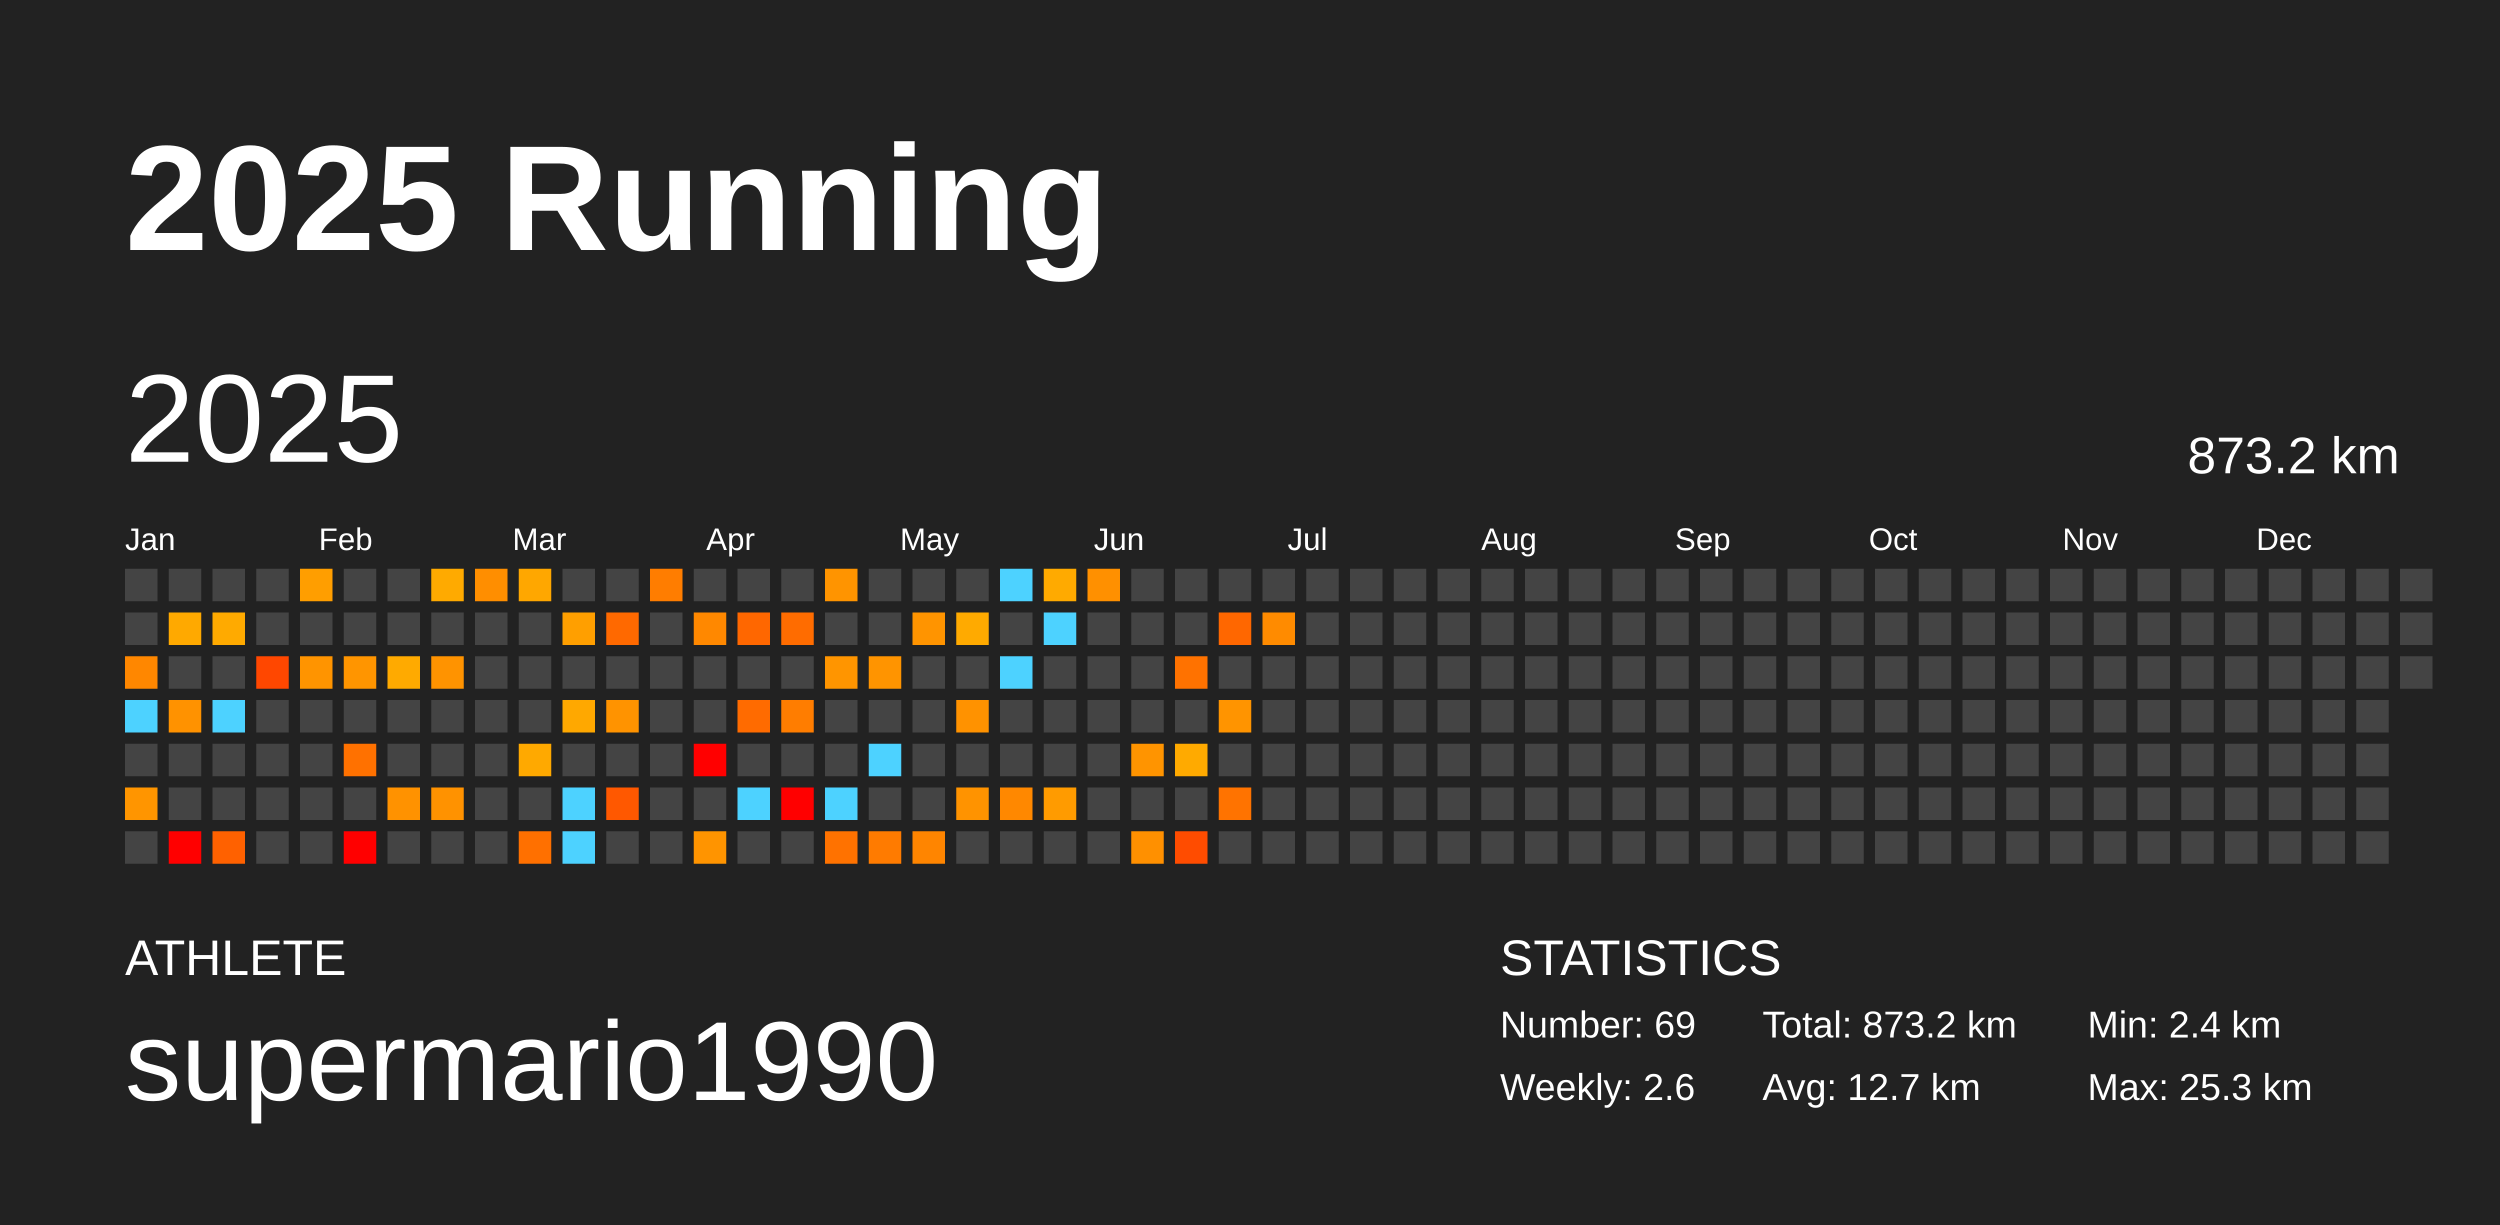
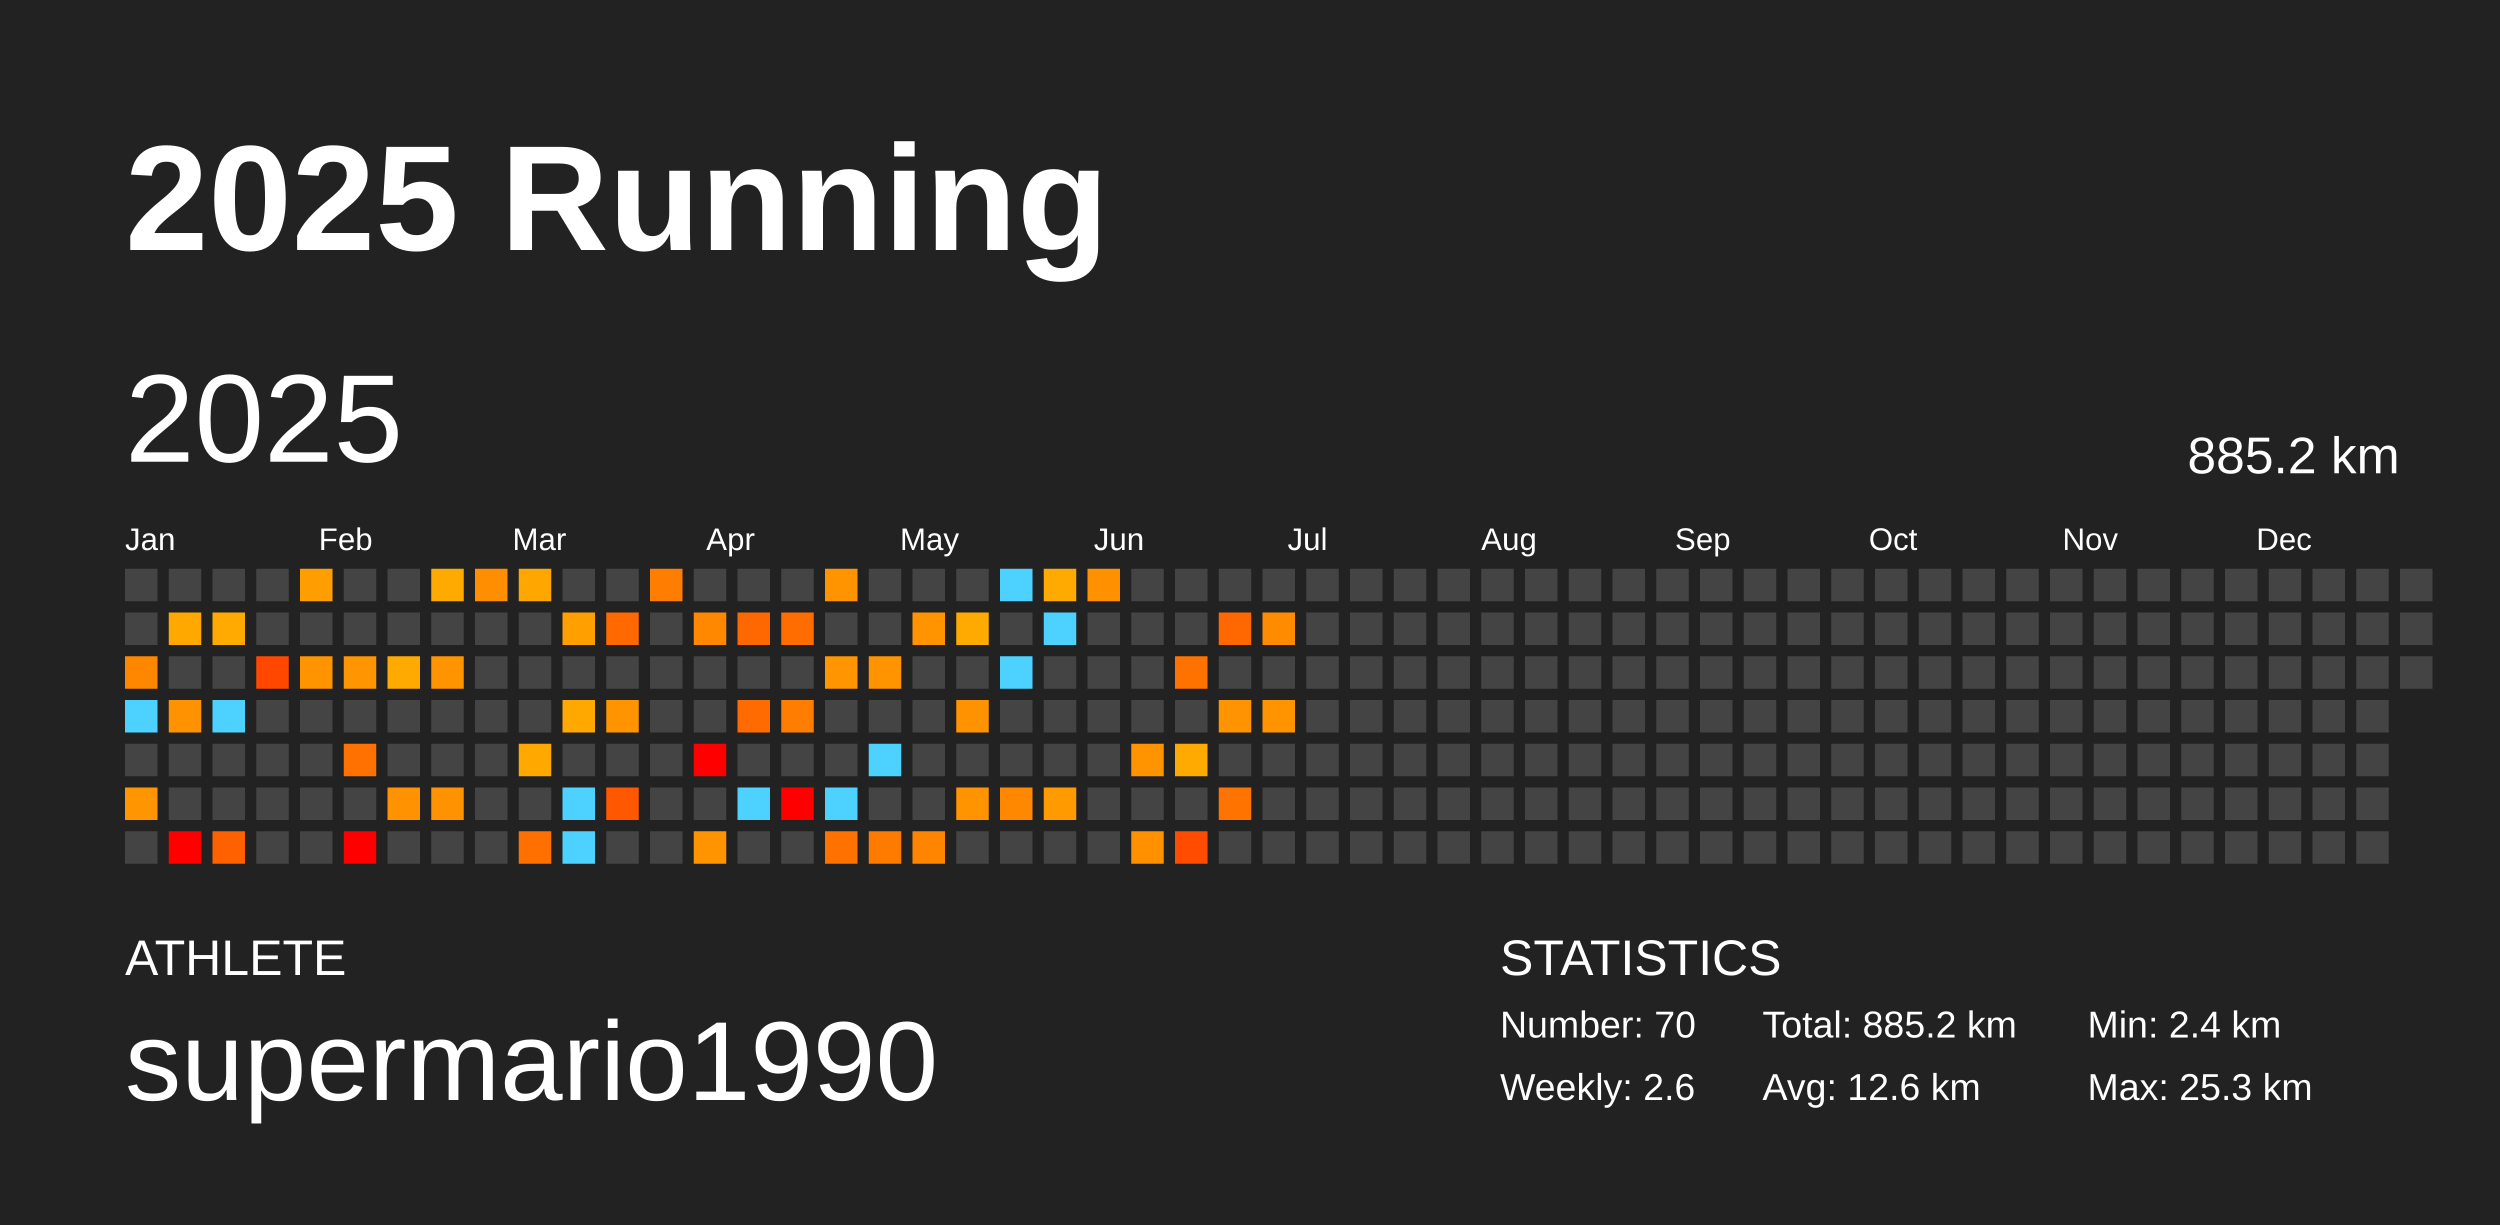
<svg xmlns="http://www.w3.org/2000/svg" baseProfile="full" height="98mm" version="1.1" viewBox="0,0,200,98" width="200mm">
  <defs />
  <rect fill="#222222" height="98" width="200" x="0" y="0" />
  <text fill="#FFFFFF" style="font-size:12px; font-family:Arial; font-weight:bold;" x="10" y="20">2025 Running</text>
  <text fill="#FFFFFF" style="font-size:4px; font-family:Arial" x="10" y="78">ATHLETE</text>
  <text fill="#FFFFFF" style="font-size:9px; font-family:Arial" x="10" y="88">supermario1990</text>
  <text fill="#FFFFFF" style="font-size:4px; font-family:Arial" x="120" y="78">STATISTICS</text>
-   <text fill="#FFFFFF" style="font-size:3px; font-family:Arial" x="120" y="83">Number: 69</text>
+   <text fill="#FFFFFF" style="font-size:3px; font-family:Arial" x="120" y="83">Number: 70</text>
  <text fill="#FFFFFF" style="font-size:3px; font-family:Arial" x="120" y="88">Weekly: 2.6</text>
-   <text fill="#FFFFFF" style="font-size:3px; font-family:Arial" x="141" y="83">Total: 873.2 km</text>
-   <text fill="#FFFFFF" style="font-size:3px; font-family:Arial" x="141" y="88">Avg: 12.7 km</text>
+   <text fill="#FFFFFF" style="font-size:3px; font-family:Arial" x="141" y="83">Total: 885.2 km</text>
+   <text fill="#FFFFFF" style="font-size:3px; font-family:Arial" x="141" y="88">Avg: 12.6 km</text>
  <text fill="#FFFFFF" style="font-size:3px; font-family:Arial" x="167" y="83">Min: 2.4 km</text>
  <text fill="#FFFFFF" style="font-size:3px; font-family:Arial" x="167" y="88">Max: 25.3 km</text>
  <text dominant-baseline="hanging" fill="#FFFFFF" style="font-size:10.0px; font-family:Arial;" x="10" y="30">2025</text>
-   <text dominant-baseline="hanging" fill="#FFFFFF" style="font-size:4.125px; font-family:Arial;" x="175" y="35">873.2 km</text>
+   <text dominant-baseline="hanging" fill="#FFFFFF" style="font-size:4.125px; font-family:Arial;" x="175" y="35">885.2 km</text>
  <text fill="#FFFFFF" style="font-size:2.5px; font-family:Arial" x="10.0" y="44">Jan</text>
  <text fill="#FFFFFF" style="font-size:2.5px; font-family:Arial" x="25.5" y="44">Feb</text>
  <text fill="#FFFFFF" style="font-size:2.5px; font-family:Arial" x="41.0" y="44">Mar</text>
  <text fill="#FFFFFF" style="font-size:2.5px; font-family:Arial" x="56.5" y="44">Apr</text>
  <text fill="#FFFFFF" style="font-size:2.5px; font-family:Arial" x="72.0" y="44">May</text>
  <text fill="#FFFFFF" style="font-size:2.5px; font-family:Arial" x="87.5" y="44">Jun</text>
  <text fill="#FFFFFF" style="font-size:2.5px; font-family:Arial" x="103.0" y="44">Jul</text>
  <text fill="#FFFFFF" style="font-size:2.5px; font-family:Arial" x="118.5" y="44">Aug</text>
  <text fill="#FFFFFF" style="font-size:2.5px; font-family:Arial" x="134.0" y="44">Sep</text>
  <text fill="#FFFFFF" style="font-size:2.5px; font-family:Arial" x="149.5" y="44">Oct</text>
  <text fill="#FFFFFF" style="font-size:2.5px; font-family:Arial" x="165.0" y="44">Nov</text>
  <text fill="#FFFFFF" style="font-size:2.5px; font-family:Arial" x="180.5" y="44">Dec</text>
  <rect fill="#444444" height="2.6" width="2.6" x="10.0" y="45.5" />
  <rect fill="#444444" height="2.6" width="2.6" x="10.0" y="49.0" />
  <rect fill="#ff8700" height="2.6" width="2.6" x="10.0" y="52.5" />
  <rect fill="#4dd2ff" height="2.6" width="2.6" x="10.0" y="56.0" />
  <rect fill="#444444" height="2.6" width="2.6" x="10.0" y="59.5" />
  <rect fill="#ff9500" height="2.6" width="2.6" x="10.0" y="63.0" />
  <rect fill="#444444" height="2.6" width="2.6" x="10.0" y="66.5" />
  <rect fill="#444444" height="2.6" width="2.6" x="13.5" y="45.5" />
  <rect fill="#ffa900" height="2.6" width="2.6" x="13.5" y="49.0" />
  <rect fill="#444444" height="2.6" width="2.6" x="13.5" y="52.5" />
  <rect fill="#ff9200" height="2.6" width="2.6" x="13.5" y="56.0" />
  <rect fill="#444444" height="2.6" width="2.6" x="13.5" y="59.5" />
  <rect fill="#444444" height="2.6" width="2.6" x="13.5" y="63.0" />
  <rect fill="red" height="2.6" width="2.6" x="13.5" y="66.5" />
  <rect fill="#444444" height="2.6" width="2.6" x="17.0" y="45.5" />
  <rect fill="#ffaa00" height="2.6" width="2.6" x="17.0" y="49.0" />
  <rect fill="#444444" height="2.6" width="2.6" x="17.0" y="52.5" />
  <rect fill="#4dd2ff" height="2.6" width="2.6" x="17.0" y="56.0" />
  <rect fill="#444444" height="2.6" width="2.6" x="17.0" y="59.5" />
  <rect fill="#444444" height="2.6" width="2.6" x="17.0" y="63.0" />
  <rect fill="#ff6100" height="2.6" width="2.6" x="17.0" y="66.5" />
  <rect fill="#444444" height="2.6" width="2.6" x="20.5" y="45.5" />
  <rect fill="#444444" height="2.6" width="2.6" x="20.5" y="49.0" />
  <rect fill="#ff4700" height="2.6" width="2.6" x="20.5" y="52.5" />
  <rect fill="#444444" height="2.6" width="2.6" x="20.5" y="56.0" />
  <rect fill="#444444" height="2.6" width="2.6" x="20.5" y="59.5" />
  <rect fill="#444444" height="2.6" width="2.6" x="20.5" y="63.0" />
  <rect fill="#444444" height="2.6" width="2.6" x="20.5" y="66.5" />
  <rect fill="#ff9e00" height="2.6" width="2.6" x="24.0" y="45.5" />
  <rect fill="#444444" height="2.6" width="2.6" x="24.0" y="49.0" />
  <rect fill="#ff9400" height="2.6" width="2.6" x="24.0" y="52.5" />
  <rect fill="#444444" height="2.6" width="2.6" x="24.0" y="56.0" />
  <rect fill="#444444" height="2.6" width="2.6" x="24.0" y="59.5" />
  <rect fill="#444444" height="2.6" width="2.6" x="24.0" y="63.0" />
  <rect fill="#444444" height="2.6" width="2.6" x="24.0" y="66.5" />
  <rect fill="#444444" height="2.6" width="2.6" x="27.5" y="45.5" />
  <rect fill="#444444" height="2.6" width="2.6" x="27.5" y="49.0" />
  <rect fill="#ff9500" height="2.6" width="2.6" x="27.5" y="52.5" />
  <rect fill="#444444" height="2.6" width="2.6" x="27.5" y="56.0" />
  <rect fill="#ff7100" height="2.6" width="2.6" x="27.5" y="59.5" />
  <rect fill="#444444" height="2.6" width="2.6" x="27.5" y="63.0" />
  <rect fill="red" height="2.6" width="2.6" x="27.5" y="66.5" />
  <rect fill="#444444" height="2.6" width="2.6" x="31.0" y="45.5" />
  <rect fill="#444444" height="2.6" width="2.6" x="31.0" y="49.0" />
  <rect fill="#ffaa00" height="2.6" width="2.6" x="31.0" y="52.5" />
  <rect fill="#444444" height="2.6" width="2.6" x="31.0" y="56.0" />
  <rect fill="#444444" height="2.6" width="2.6" x="31.0" y="59.5" />
  <rect fill="#ff9200" height="2.6" width="2.6" x="31.0" y="63.0" />
  <rect fill="#444444" height="2.6" width="2.6" x="31.0" y="66.5" />
  <rect fill="#ffaa00" height="2.6" width="2.6" x="34.5" y="45.5" />
  <rect fill="#444444" height="2.6" width="2.6" x="34.5" y="49.0" />
  <rect fill="#ff9300" height="2.6" width="2.6" x="34.5" y="52.5" />
  <rect fill="#444444" height="2.6" width="2.6" x="34.5" y="56.0" />
  <rect fill="#444444" height="2.6" width="2.6" x="34.5" y="59.5" />
  <rect fill="#ff9200" height="2.6" width="2.6" x="34.5" y="63.0" />
  <rect fill="#444444" height="2.6" width="2.6" x="34.5" y="66.5" />
  <rect fill="#ff8e00" height="2.6" width="2.6" x="38.0" y="45.5" />
  <rect fill="#444444" height="2.6" width="2.6" x="38.0" y="49.0" />
  <rect fill="#444444" height="2.6" width="2.6" x="38.0" y="52.5" />
  <rect fill="#444444" height="2.6" width="2.6" x="38.0" y="56.0" />
  <rect fill="#444444" height="2.6" width="2.6" x="38.0" y="59.5" />
  <rect fill="#444444" height="2.6" width="2.6" x="38.0" y="63.0" />
  <rect fill="#444444" height="2.6" width="2.6" x="38.0" y="66.5" />
  <rect fill="#ffa700" height="2.6" width="2.6" x="41.5" y="45.5" />
  <rect fill="#444444" height="2.6" width="2.6" x="41.5" y="49.0" />
  <rect fill="#444444" height="2.6" width="2.6" x="41.5" y="52.5" />
  <rect fill="#444444" height="2.6" width="2.6" x="41.5" y="56.0" />
  <rect fill="#ffa900" height="2.6" width="2.6" x="41.5" y="59.5" />
  <rect fill="#444444" height="2.6" width="2.6" x="41.5" y="63.0" />
  <rect fill="#ff7000" height="2.6" width="2.6" x="41.5" y="66.5" />
  <rect fill="#444444" height="2.6" width="2.6" x="45.0" y="45.5" />
  <rect fill="#ff9f00" height="2.6" width="2.6" x="45.0" y="49.0" />
  <rect fill="#444444" height="2.6" width="2.6" x="45.0" y="52.5" />
  <rect fill="#ffa800" height="2.6" width="2.6" x="45.0" y="56.0" />
  <rect fill="#444444" height="2.6" width="2.6" x="45.0" y="59.5" />
  <rect fill="#4dd2ff" height="2.6" width="2.6" x="45.0" y="63.0" />
  <rect fill="#4dd2ff" height="2.6" width="2.6" x="45.0" y="66.5" />
  <rect fill="#444444" height="2.6" width="2.6" x="48.5" y="45.5" />
  <rect fill="#ff6900" height="2.6" width="2.6" x="48.5" y="49.0" />
  <rect fill="#444444" height="2.6" width="2.6" x="48.5" y="52.5" />
  <rect fill="#ff9300" height="2.6" width="2.6" x="48.5" y="56.0" />
  <rect fill="#444444" height="2.6" width="2.6" x="48.5" y="59.5" />
  <rect fill="#ff5800" height="2.6" width="2.6" x="48.5" y="63.0" />
  <rect fill="#444444" height="2.6" width="2.6" x="48.5" y="66.5" />
  <rect fill="#ff7d00" height="2.6" width="2.6" x="52.0" y="45.5" />
  <rect fill="#444444" height="2.6" width="2.6" x="52.0" y="49.0" />
  <rect fill="#444444" height="2.6" width="2.6" x="52.0" y="52.5" />
  <rect fill="#444444" height="2.6" width="2.6" x="52.0" y="56.0" />
  <rect fill="#444444" height="2.6" width="2.6" x="52.0" y="59.5" />
  <rect fill="#444444" height="2.6" width="2.6" x="52.0" y="63.0" />
  <rect fill="#444444" height="2.6" width="2.6" x="52.0" y="66.5" />
  <rect fill="#444444" height="2.6" width="2.6" x="55.5" y="45.5" />
  <rect fill="#ff8800" height="2.6" width="2.6" x="55.5" y="49.0" />
  <rect fill="#444444" height="2.6" width="2.6" x="55.5" y="52.5" />
  <rect fill="#444444" height="2.6" width="2.6" x="55.5" y="56.0" />
  <rect fill="red" height="2.6" width="2.6" x="55.5" y="59.5" />
  <rect fill="#444444" height="2.6" width="2.6" x="55.5" y="63.0" />
  <rect fill="#ff9400" height="2.6" width="2.6" x="55.5" y="66.5" />
  <rect fill="#444444" height="2.6" width="2.6" x="59.0" y="45.5" />
  <rect fill="#ff6700" height="2.6" width="2.6" x="59.0" y="49.0" />
  <rect fill="#444444" height="2.6" width="2.6" x="59.0" y="52.5" />
  <rect fill="#ff6b00" height="2.6" width="2.6" x="59.0" y="56.0" />
  <rect fill="#444444" height="2.6" width="2.6" x="59.0" y="59.5" />
  <rect fill="#4dd2ff" height="2.6" width="2.6" x="59.0" y="63.0" />
  <rect fill="#444444" height="2.6" width="2.6" x="59.0" y="66.5" />
  <rect fill="#444444" height="2.6" width="2.6" x="62.5" y="45.5" />
  <rect fill="#ff6c00" height="2.6" width="2.6" x="62.5" y="49.0" />
  <rect fill="#444444" height="2.6" width="2.6" x="62.5" y="52.5" />
  <rect fill="#ff7d00" height="2.6" width="2.6" x="62.5" y="56.0" />
  <rect fill="#444444" height="2.6" width="2.6" x="62.5" y="59.5" />
  <rect fill="red" height="2.6" width="2.6" x="62.5" y="63.0" />
  <rect fill="#444444" height="2.6" width="2.6" x="62.5" y="66.5" />
  <rect fill="#ff9400" height="2.6" width="2.6" x="66.0" y="45.5" />
  <rect fill="#444444" height="2.6" width="2.6" x="66.0" y="49.0" />
  <rect fill="#ff9500" height="2.6" width="2.6" x="66.0" y="52.5" />
  <rect fill="#444444" height="2.6" width="2.6" x="66.0" y="56.0" />
  <rect fill="#444444" height="2.6" width="2.6" x="66.0" y="59.5" />
  <rect fill="#4dd2ff" height="2.6" width="2.6" x="66.0" y="63.0" />
  <rect fill="#ff7200" height="2.6" width="2.6" x="66.0" y="66.5" />
  <rect fill="#444444" height="2.6" width="2.6" x="69.5" y="45.5" />
  <rect fill="#444444" height="2.6" width="2.6" x="69.5" y="49.0" />
  <rect fill="#ff9400" height="2.6" width="2.6" x="69.5" y="52.5" />
  <rect fill="#444444" height="2.6" width="2.6" x="69.5" y="56.0" />
  <rect fill="#4dd2ff" height="2.6" width="2.6" x="69.5" y="59.5" />
  <rect fill="#444444" height="2.6" width="2.6" x="69.5" y="63.0" />
  <rect fill="#ff7b00" height="2.6" width="2.6" x="69.5" y="66.5" />
  <rect fill="#444444" height="2.6" width="2.6" x="73.0" y="45.5" />
  <rect fill="#ff9400" height="2.6" width="2.6" x="73.0" y="49.0" />
  <rect fill="#444444" height="2.6" width="2.6" x="73.0" y="52.5" />
  <rect fill="#444444" height="2.6" width="2.6" x="73.0" y="56.0" />
  <rect fill="#444444" height="2.6" width="2.6" x="73.0" y="59.5" />
  <rect fill="#444444" height="2.6" width="2.6" x="73.0" y="63.0" />
  <rect fill="#ff8500" height="2.6" width="2.6" x="73.0" y="66.5" />
  <rect fill="#444444" height="2.6" width="2.6" x="76.5" y="45.5" />
  <rect fill="#ffaa00" height="2.6" width="2.6" x="76.5" y="49.0" />
  <rect fill="#444444" height="2.6" width="2.6" x="76.5" y="52.5" />
  <rect fill="#ff9200" height="2.6" width="2.6" x="76.5" y="56.0" />
  <rect fill="#444444" height="2.6" width="2.6" x="76.5" y="59.5" />
  <rect fill="#ff9300" height="2.6" width="2.6" x="76.5" y="63.0" />
  <rect fill="#444444" height="2.6" width="2.6" x="76.5" y="66.5" />
  <rect fill="#4dd2ff" height="2.6" width="2.6" x="80.0" y="45.5" />
  <rect fill="#444444" height="2.6" width="2.6" x="80.0" y="49.0" />
  <rect fill="#4dd2ff" height="2.6" width="2.6" x="80.0" y="52.5" />
  <rect fill="#444444" height="2.6" width="2.6" x="80.0" y="56.0" />
  <rect fill="#444444" height="2.6" width="2.6" x="80.0" y="59.5" />
  <rect fill="#ff8800" height="2.6" width="2.6" x="80.0" y="63.0" />
  <rect fill="#444444" height="2.6" width="2.6" x="80.0" y="66.5" />
  <rect fill="#ffaa00" height="2.6" width="2.6" x="83.5" y="45.5" />
  <rect fill="#4dd2ff" height="2.6" width="2.6" x="83.5" y="49.0" />
  <rect fill="#444444" height="2.6" width="2.6" x="83.5" y="52.5" />
  <rect fill="#444444" height="2.6" width="2.6" x="83.5" y="56.0" />
  <rect fill="#444444" height="2.6" width="2.6" x="83.5" y="59.5" />
  <rect fill="#ff9b00" height="2.6" width="2.6" x="83.5" y="63.0" />
  <rect fill="#444444" height="2.6" width="2.6" x="83.5" y="66.5" />
  <rect fill="#ff9000" height="2.6" width="2.6" x="87.0" y="45.5" />
  <rect fill="#444444" height="2.6" width="2.6" x="87.0" y="49.0" />
  <rect fill="#444444" height="2.6" width="2.6" x="87.0" y="52.5" />
  <rect fill="#444444" height="2.6" width="2.6" x="87.0" y="56.0" />
  <rect fill="#444444" height="2.6" width="2.6" x="87.0" y="59.5" />
  <rect fill="#444444" height="2.6" width="2.6" x="87.0" y="63.0" />
  <rect fill="#444444" height="2.6" width="2.6" x="87.0" y="66.5" />
  <rect fill="#444444" height="2.6" width="2.6" x="90.5" y="45.5" />
  <rect fill="#444444" height="2.6" width="2.6" x="90.5" y="49.0" />
  <rect fill="#444444" height="2.6" width="2.6" x="90.5" y="52.5" />
  <rect fill="#444444" height="2.6" width="2.6" x="90.5" y="56.0" />
  <rect fill="#ff9400" height="2.6" width="2.6" x="90.5" y="59.5" />
  <rect fill="#444444" height="2.6" width="2.6" x="90.5" y="63.0" />
  <rect fill="#ff9000" height="2.6" width="2.6" x="90.5" y="66.5" />
  <rect fill="#444444" height="2.6" width="2.6" x="94.0" y="45.5" />
  <rect fill="#444444" height="2.6" width="2.6" x="94.0" y="49.0" />
  <rect fill="#ff7200" height="2.6" width="2.6" x="94.0" y="52.5" />
  <rect fill="#444444" height="2.6" width="2.6" x="94.0" y="56.0" />
  <rect fill="#ffaa00" height="2.6" width="2.6" x="94.0" y="59.5" />
  <rect fill="#444444" height="2.6" width="2.6" x="94.0" y="63.0" />
  <rect fill="#ff4c00" height="2.6" width="2.6" x="94.0" y="66.5" />
  <rect fill="#444444" height="2.6" width="2.6" x="97.5" y="45.5" />
  <rect fill="#ff6700" height="2.6" width="2.6" x="97.5" y="49.0" />
  <rect fill="#444444" height="2.6" width="2.6" x="97.5" y="52.5" />
  <rect fill="#ff9400" height="2.6" width="2.6" x="97.5" y="56.0" />
  <rect fill="#444444" height="2.6" width="2.6" x="97.5" y="59.5" />
  <rect fill="#ff7300" height="2.6" width="2.6" x="97.5" y="63.0" />
  <rect fill="#444444" height="2.6" width="2.6" x="97.5" y="66.5" />
  <rect fill="#444444" height="2.6" width="2.6" x="101.0" y="45.5" />
  <rect fill="#ff8b00" height="2.6" width="2.6" x="101.0" y="49.0" />
  <rect fill="#444444" height="2.6" width="2.6" x="101.0" y="52.5" />
-   <rect fill="#444444" height="2.6" width="2.6" x="101.0" y="56.0" />
+   <rect fill="#ff9400" height="2.6" width="2.6" x="101.0" y="56.0" />
  <rect fill="#444444" height="2.6" width="2.6" x="101.0" y="59.5" />
  <rect fill="#444444" height="2.6" width="2.6" x="101.0" y="63.0" />
  <rect fill="#444444" height="2.6" width="2.6" x="101.0" y="66.5" />
  <rect fill="#444444" height="2.6" width="2.6" x="104.5" y="45.5" />
  <rect fill="#444444" height="2.6" width="2.6" x="104.5" y="49.0" />
  <rect fill="#444444" height="2.6" width="2.6" x="104.5" y="52.5" />
  <rect fill="#444444" height="2.6" width="2.6" x="104.5" y="56.0" />
  <rect fill="#444444" height="2.6" width="2.6" x="104.5" y="59.5" />
  <rect fill="#444444" height="2.6" width="2.6" x="104.5" y="63.0" />
  <rect fill="#444444" height="2.6" width="2.6" x="104.5" y="66.5" />
  <rect fill="#444444" height="2.6" width="2.6" x="108.0" y="45.5" />
  <rect fill="#444444" height="2.6" width="2.6" x="108.0" y="49.0" />
  <rect fill="#444444" height="2.6" width="2.6" x="108.0" y="52.5" />
  <rect fill="#444444" height="2.6" width="2.6" x="108.0" y="56.0" />
  <rect fill="#444444" height="2.6" width="2.6" x="108.0" y="59.5" />
  <rect fill="#444444" height="2.6" width="2.6" x="108.0" y="63.0" />
  <rect fill="#444444" height="2.6" width="2.6" x="108.0" y="66.5" />
  <rect fill="#444444" height="2.6" width="2.6" x="111.5" y="45.5" />
  <rect fill="#444444" height="2.6" width="2.6" x="111.5" y="49.0" />
  <rect fill="#444444" height="2.6" width="2.6" x="111.5" y="52.5" />
  <rect fill="#444444" height="2.6" width="2.6" x="111.5" y="56.0" />
  <rect fill="#444444" height="2.6" width="2.6" x="111.5" y="59.5" />
  <rect fill="#444444" height="2.6" width="2.6" x="111.5" y="63.0" />
  <rect fill="#444444" height="2.6" width="2.6" x="111.5" y="66.5" />
  <rect fill="#444444" height="2.6" width="2.6" x="115.0" y="45.5" />
  <rect fill="#444444" height="2.6" width="2.6" x="115.0" y="49.0" />
  <rect fill="#444444" height="2.6" width="2.6" x="115.0" y="52.5" />
  <rect fill="#444444" height="2.6" width="2.6" x="115.0" y="56.0" />
  <rect fill="#444444" height="2.6" width="2.6" x="115.0" y="59.5" />
  <rect fill="#444444" height="2.6" width="2.6" x="115.0" y="63.0" />
  <rect fill="#444444" height="2.6" width="2.6" x="115.0" y="66.5" />
  <rect fill="#444444" height="2.6" width="2.6" x="118.5" y="45.5" />
  <rect fill="#444444" height="2.6" width="2.6" x="118.5" y="49.0" />
  <rect fill="#444444" height="2.6" width="2.6" x="118.5" y="52.5" />
  <rect fill="#444444" height="2.6" width="2.6" x="118.5" y="56.0" />
  <rect fill="#444444" height="2.6" width="2.6" x="118.5" y="59.5" />
  <rect fill="#444444" height="2.6" width="2.6" x="118.5" y="63.0" />
  <rect fill="#444444" height="2.6" width="2.6" x="118.5" y="66.5" />
  <rect fill="#444444" height="2.6" width="2.6" x="122.0" y="45.5" />
  <rect fill="#444444" height="2.6" width="2.6" x="122.0" y="49.0" />
  <rect fill="#444444" height="2.6" width="2.6" x="122.0" y="52.5" />
  <rect fill="#444444" height="2.6" width="2.6" x="122.0" y="56.0" />
  <rect fill="#444444" height="2.6" width="2.6" x="122.0" y="59.5" />
  <rect fill="#444444" height="2.6" width="2.6" x="122.0" y="63.0" />
  <rect fill="#444444" height="2.6" width="2.6" x="122.0" y="66.5" />
  <rect fill="#444444" height="2.6" width="2.6" x="125.5" y="45.5" />
  <rect fill="#444444" height="2.6" width="2.6" x="125.5" y="49.0" />
  <rect fill="#444444" height="2.6" width="2.6" x="125.5" y="52.5" />
  <rect fill="#444444" height="2.6" width="2.6" x="125.5" y="56.0" />
  <rect fill="#444444" height="2.6" width="2.6" x="125.5" y="59.5" />
  <rect fill="#444444" height="2.6" width="2.6" x="125.5" y="63.0" />
  <rect fill="#444444" height="2.6" width="2.6" x="125.5" y="66.5" />
  <rect fill="#444444" height="2.6" width="2.6" x="129.0" y="45.5" />
  <rect fill="#444444" height="2.6" width="2.6" x="129.0" y="49.0" />
  <rect fill="#444444" height="2.6" width="2.6" x="129.0" y="52.5" />
  <rect fill="#444444" height="2.6" width="2.6" x="129.0" y="56.0" />
  <rect fill="#444444" height="2.6" width="2.6" x="129.0" y="59.5" />
  <rect fill="#444444" height="2.6" width="2.6" x="129.0" y="63.0" />
  <rect fill="#444444" height="2.6" width="2.6" x="129.0" y="66.5" />
  <rect fill="#444444" height="2.6" width="2.6" x="132.5" y="45.5" />
  <rect fill="#444444" height="2.6" width="2.6" x="132.5" y="49.0" />
  <rect fill="#444444" height="2.6" width="2.6" x="132.5" y="52.5" />
  <rect fill="#444444" height="2.6" width="2.6" x="132.5" y="56.0" />
  <rect fill="#444444" height="2.6" width="2.6" x="132.5" y="59.5" />
  <rect fill="#444444" height="2.6" width="2.6" x="132.5" y="63.0" />
  <rect fill="#444444" height="2.6" width="2.6" x="132.5" y="66.5" />
  <rect fill="#444444" height="2.6" width="2.6" x="136.0" y="45.5" />
  <rect fill="#444444" height="2.6" width="2.6" x="136.0" y="49.0" />
  <rect fill="#444444" height="2.6" width="2.6" x="136.0" y="52.5" />
  <rect fill="#444444" height="2.6" width="2.6" x="136.0" y="56.0" />
  <rect fill="#444444" height="2.6" width="2.6" x="136.0" y="59.5" />
  <rect fill="#444444" height="2.6" width="2.6" x="136.0" y="63.0" />
  <rect fill="#444444" height="2.6" width="2.6" x="136.0" y="66.5" />
  <rect fill="#444444" height="2.6" width="2.6" x="139.5" y="45.5" />
  <rect fill="#444444" height="2.6" width="2.6" x="139.5" y="49.0" />
  <rect fill="#444444" height="2.6" width="2.6" x="139.5" y="52.5" />
  <rect fill="#444444" height="2.6" width="2.6" x="139.5" y="56.0" />
  <rect fill="#444444" height="2.6" width="2.6" x="139.5" y="59.5" />
  <rect fill="#444444" height="2.6" width="2.6" x="139.5" y="63.0" />
  <rect fill="#444444" height="2.6" width="2.6" x="139.5" y="66.5" />
  <rect fill="#444444" height="2.6" width="2.6" x="143.0" y="45.5" />
  <rect fill="#444444" height="2.6" width="2.6" x="143.0" y="49.0" />
  <rect fill="#444444" height="2.6" width="2.6" x="143.0" y="52.5" />
  <rect fill="#444444" height="2.6" width="2.6" x="143.0" y="56.0" />
  <rect fill="#444444" height="2.6" width="2.6" x="143.0" y="59.5" />
  <rect fill="#444444" height="2.6" width="2.6" x="143.0" y="63.0" />
  <rect fill="#444444" height="2.6" width="2.6" x="143.0" y="66.5" />
  <rect fill="#444444" height="2.6" width="2.6" x="146.5" y="45.5" />
  <rect fill="#444444" height="2.6" width="2.6" x="146.5" y="49.0" />
  <rect fill="#444444" height="2.6" width="2.6" x="146.5" y="52.5" />
  <rect fill="#444444" height="2.6" width="2.6" x="146.5" y="56.0" />
  <rect fill="#444444" height="2.6" width="2.6" x="146.5" y="59.5" />
  <rect fill="#444444" height="2.6" width="2.6" x="146.5" y="63.0" />
  <rect fill="#444444" height="2.6" width="2.6" x="146.5" y="66.5" />
  <rect fill="#444444" height="2.6" width="2.6" x="150.0" y="45.5" />
  <rect fill="#444444" height="2.6" width="2.6" x="150.0" y="49.0" />
  <rect fill="#444444" height="2.6" width="2.6" x="150.0" y="52.5" />
  <rect fill="#444444" height="2.6" width="2.6" x="150.0" y="56.0" />
  <rect fill="#444444" height="2.6" width="2.6" x="150.0" y="59.5" />
  <rect fill="#444444" height="2.6" width="2.6" x="150.0" y="63.0" />
  <rect fill="#444444" height="2.6" width="2.6" x="150.0" y="66.5" />
  <rect fill="#444444" height="2.6" width="2.6" x="153.5" y="45.5" />
  <rect fill="#444444" height="2.6" width="2.6" x="153.5" y="49.0" />
  <rect fill="#444444" height="2.6" width="2.6" x="153.5" y="52.5" />
  <rect fill="#444444" height="2.6" width="2.6" x="153.5" y="56.0" />
  <rect fill="#444444" height="2.6" width="2.6" x="153.5" y="59.5" />
  <rect fill="#444444" height="2.6" width="2.6" x="153.5" y="63.0" />
  <rect fill="#444444" height="2.6" width="2.6" x="153.5" y="66.5" />
  <rect fill="#444444" height="2.6" width="2.6" x="157.0" y="45.5" />
  <rect fill="#444444" height="2.6" width="2.6" x="157.0" y="49.0" />
  <rect fill="#444444" height="2.6" width="2.6" x="157.0" y="52.5" />
  <rect fill="#444444" height="2.6" width="2.6" x="157.0" y="56.0" />
  <rect fill="#444444" height="2.6" width="2.6" x="157.0" y="59.5" />
  <rect fill="#444444" height="2.6" width="2.6" x="157.0" y="63.0" />
  <rect fill="#444444" height="2.6" width="2.6" x="157.0" y="66.5" />
  <rect fill="#444444" height="2.6" width="2.6" x="160.5" y="45.5" />
  <rect fill="#444444" height="2.6" width="2.6" x="160.5" y="49.0" />
  <rect fill="#444444" height="2.6" width="2.6" x="160.5" y="52.5" />
  <rect fill="#444444" height="2.6" width="2.6" x="160.5" y="56.0" />
  <rect fill="#444444" height="2.6" width="2.6" x="160.5" y="59.5" />
  <rect fill="#444444" height="2.6" width="2.6" x="160.5" y="63.0" />
  <rect fill="#444444" height="2.6" width="2.6" x="160.5" y="66.5" />
  <rect fill="#444444" height="2.6" width="2.6" x="164.0" y="45.5" />
  <rect fill="#444444" height="2.6" width="2.6" x="164.0" y="49.0" />
  <rect fill="#444444" height="2.6" width="2.6" x="164.0" y="52.5" />
  <rect fill="#444444" height="2.6" width="2.6" x="164.0" y="56.0" />
  <rect fill="#444444" height="2.6" width="2.6" x="164.0" y="59.5" />
  <rect fill="#444444" height="2.6" width="2.6" x="164.0" y="63.0" />
  <rect fill="#444444" height="2.6" width="2.6" x="164.0" y="66.5" />
  <rect fill="#444444" height="2.6" width="2.6" x="167.5" y="45.5" />
  <rect fill="#444444" height="2.6" width="2.6" x="167.5" y="49.0" />
  <rect fill="#444444" height="2.6" width="2.6" x="167.5" y="52.5" />
  <rect fill="#444444" height="2.6" width="2.6" x="167.5" y="56.0" />
  <rect fill="#444444" height="2.6" width="2.6" x="167.5" y="59.5" />
  <rect fill="#444444" height="2.6" width="2.6" x="167.5" y="63.0" />
  <rect fill="#444444" height="2.6" width="2.6" x="167.5" y="66.5" />
  <rect fill="#444444" height="2.6" width="2.6" x="171.0" y="45.5" />
  <rect fill="#444444" height="2.6" width="2.6" x="171.0" y="49.0" />
  <rect fill="#444444" height="2.6" width="2.6" x="171.0" y="52.5" />
  <rect fill="#444444" height="2.6" width="2.6" x="171.0" y="56.0" />
  <rect fill="#444444" height="2.6" width="2.6" x="171.0" y="59.5" />
  <rect fill="#444444" height="2.6" width="2.6" x="171.0" y="63.0" />
  <rect fill="#444444" height="2.6" width="2.6" x="171.0" y="66.5" />
  <rect fill="#444444" height="2.6" width="2.6" x="174.5" y="45.5" />
  <rect fill="#444444" height="2.6" width="2.6" x="174.5" y="49.0" />
  <rect fill="#444444" height="2.6" width="2.6" x="174.5" y="52.5" />
  <rect fill="#444444" height="2.6" width="2.6" x="174.5" y="56.0" />
  <rect fill="#444444" height="2.6" width="2.6" x="174.5" y="59.5" />
  <rect fill="#444444" height="2.6" width="2.6" x="174.5" y="63.0" />
  <rect fill="#444444" height="2.6" width="2.6" x="174.5" y="66.5" />
  <rect fill="#444444" height="2.6" width="2.6" x="178.0" y="45.5" />
  <rect fill="#444444" height="2.6" width="2.6" x="178.0" y="49.0" />
  <rect fill="#444444" height="2.6" width="2.6" x="178.0" y="52.5" />
  <rect fill="#444444" height="2.6" width="2.6" x="178.0" y="56.0" />
  <rect fill="#444444" height="2.6" width="2.6" x="178.0" y="59.5" />
  <rect fill="#444444" height="2.6" width="2.6" x="178.0" y="63.0" />
  <rect fill="#444444" height="2.6" width="2.6" x="178.0" y="66.5" />
  <rect fill="#444444" height="2.6" width="2.6" x="181.5" y="45.5" />
  <rect fill="#444444" height="2.6" width="2.6" x="181.5" y="49.0" />
  <rect fill="#444444" height="2.6" width="2.6" x="181.5" y="52.5" />
  <rect fill="#444444" height="2.6" width="2.6" x="181.5" y="56.0" />
  <rect fill="#444444" height="2.6" width="2.6" x="181.5" y="59.5" />
  <rect fill="#444444" height="2.6" width="2.6" x="181.5" y="63.0" />
  <rect fill="#444444" height="2.6" width="2.6" x="181.5" y="66.5" />
  <rect fill="#444444" height="2.6" width="2.6" x="185.0" y="45.5" />
  <rect fill="#444444" height="2.6" width="2.6" x="185.0" y="49.0" />
  <rect fill="#444444" height="2.6" width="2.6" x="185.0" y="52.5" />
  <rect fill="#444444" height="2.6" width="2.6" x="185.0" y="56.0" />
  <rect fill="#444444" height="2.6" width="2.6" x="185.0" y="59.5" />
  <rect fill="#444444" height="2.6" width="2.6" x="185.0" y="63.0" />
  <rect fill="#444444" height="2.6" width="2.6" x="185.0" y="66.5" />
  <rect fill="#444444" height="2.6" width="2.6" x="188.5" y="45.5" />
  <rect fill="#444444" height="2.6" width="2.6" x="188.5" y="49.0" />
  <rect fill="#444444" height="2.6" width="2.6" x="188.5" y="52.5" />
  <rect fill="#444444" height="2.6" width="2.6" x="188.5" y="56.0" />
  <rect fill="#444444" height="2.6" width="2.6" x="188.5" y="59.5" />
  <rect fill="#444444" height="2.6" width="2.6" x="188.5" y="63.0" />
  <rect fill="#444444" height="2.6" width="2.6" x="188.5" y="66.5" />
  <rect fill="#444444" height="2.6" width="2.6" x="192.0" y="45.5" />
  <rect fill="#444444" height="2.6" width="2.6" x="192.0" y="49.0" />
  <rect fill="#444444" height="2.6" width="2.6" x="192.0" y="52.5" />
</svg>
